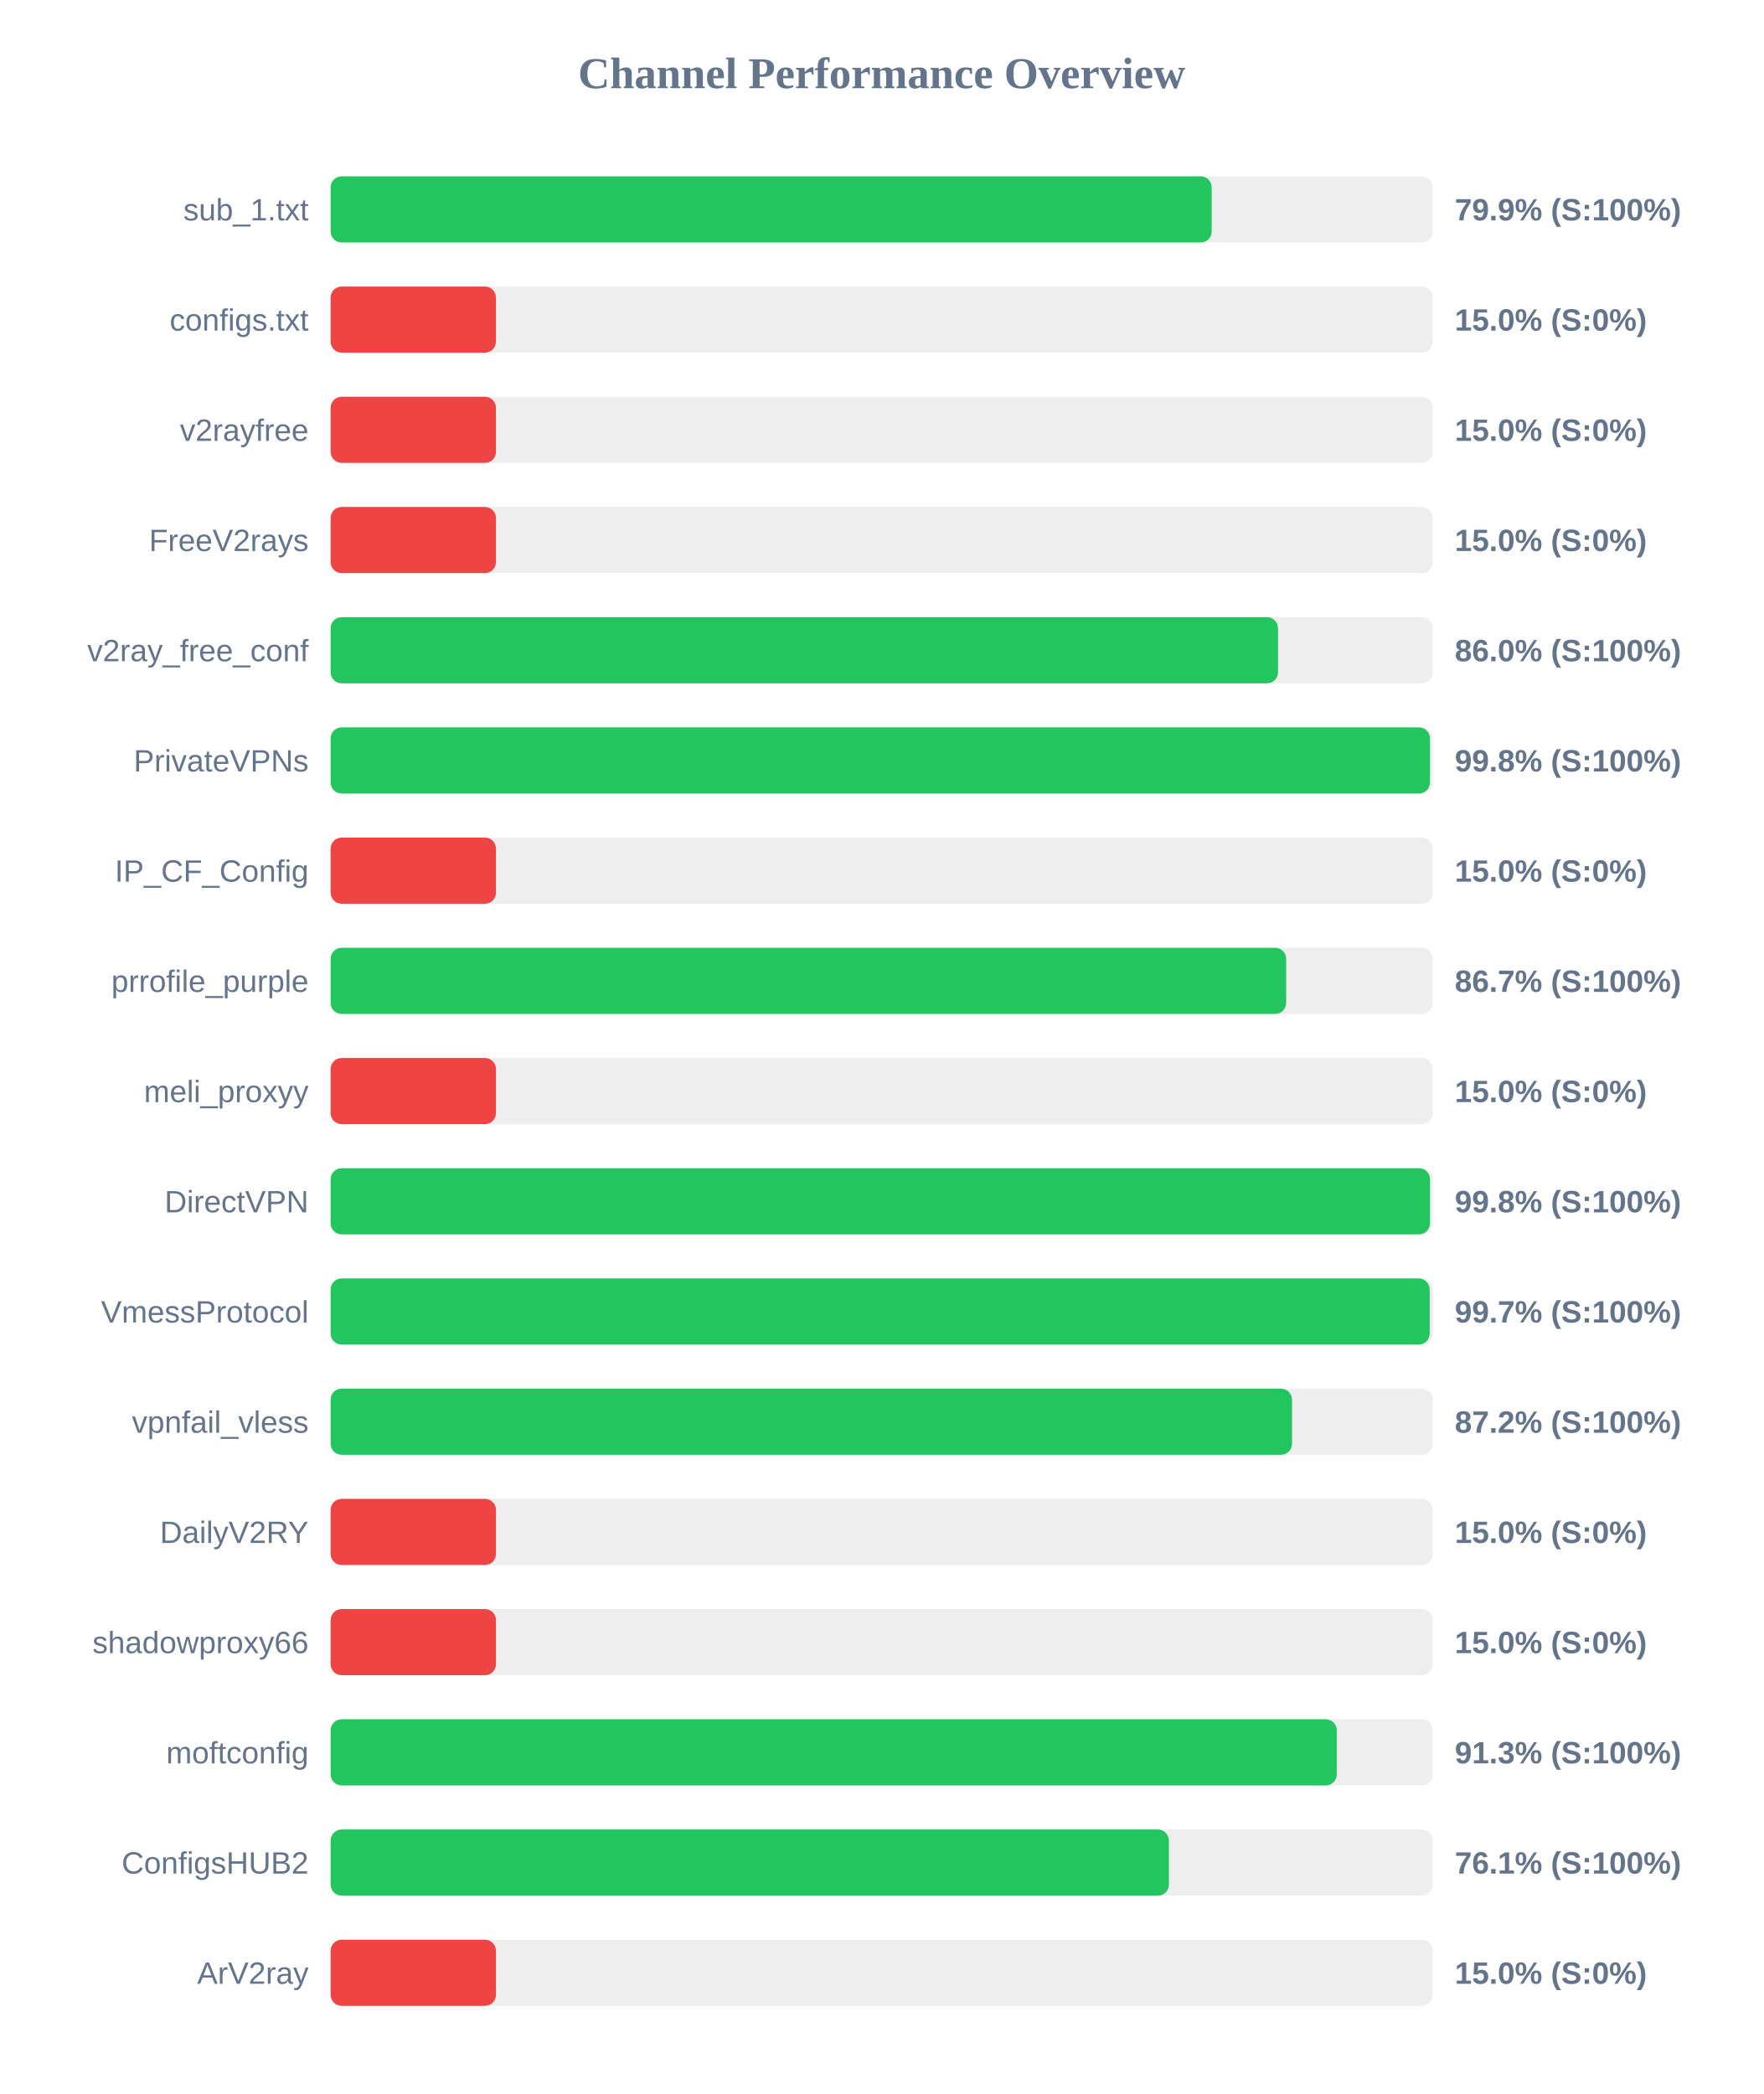
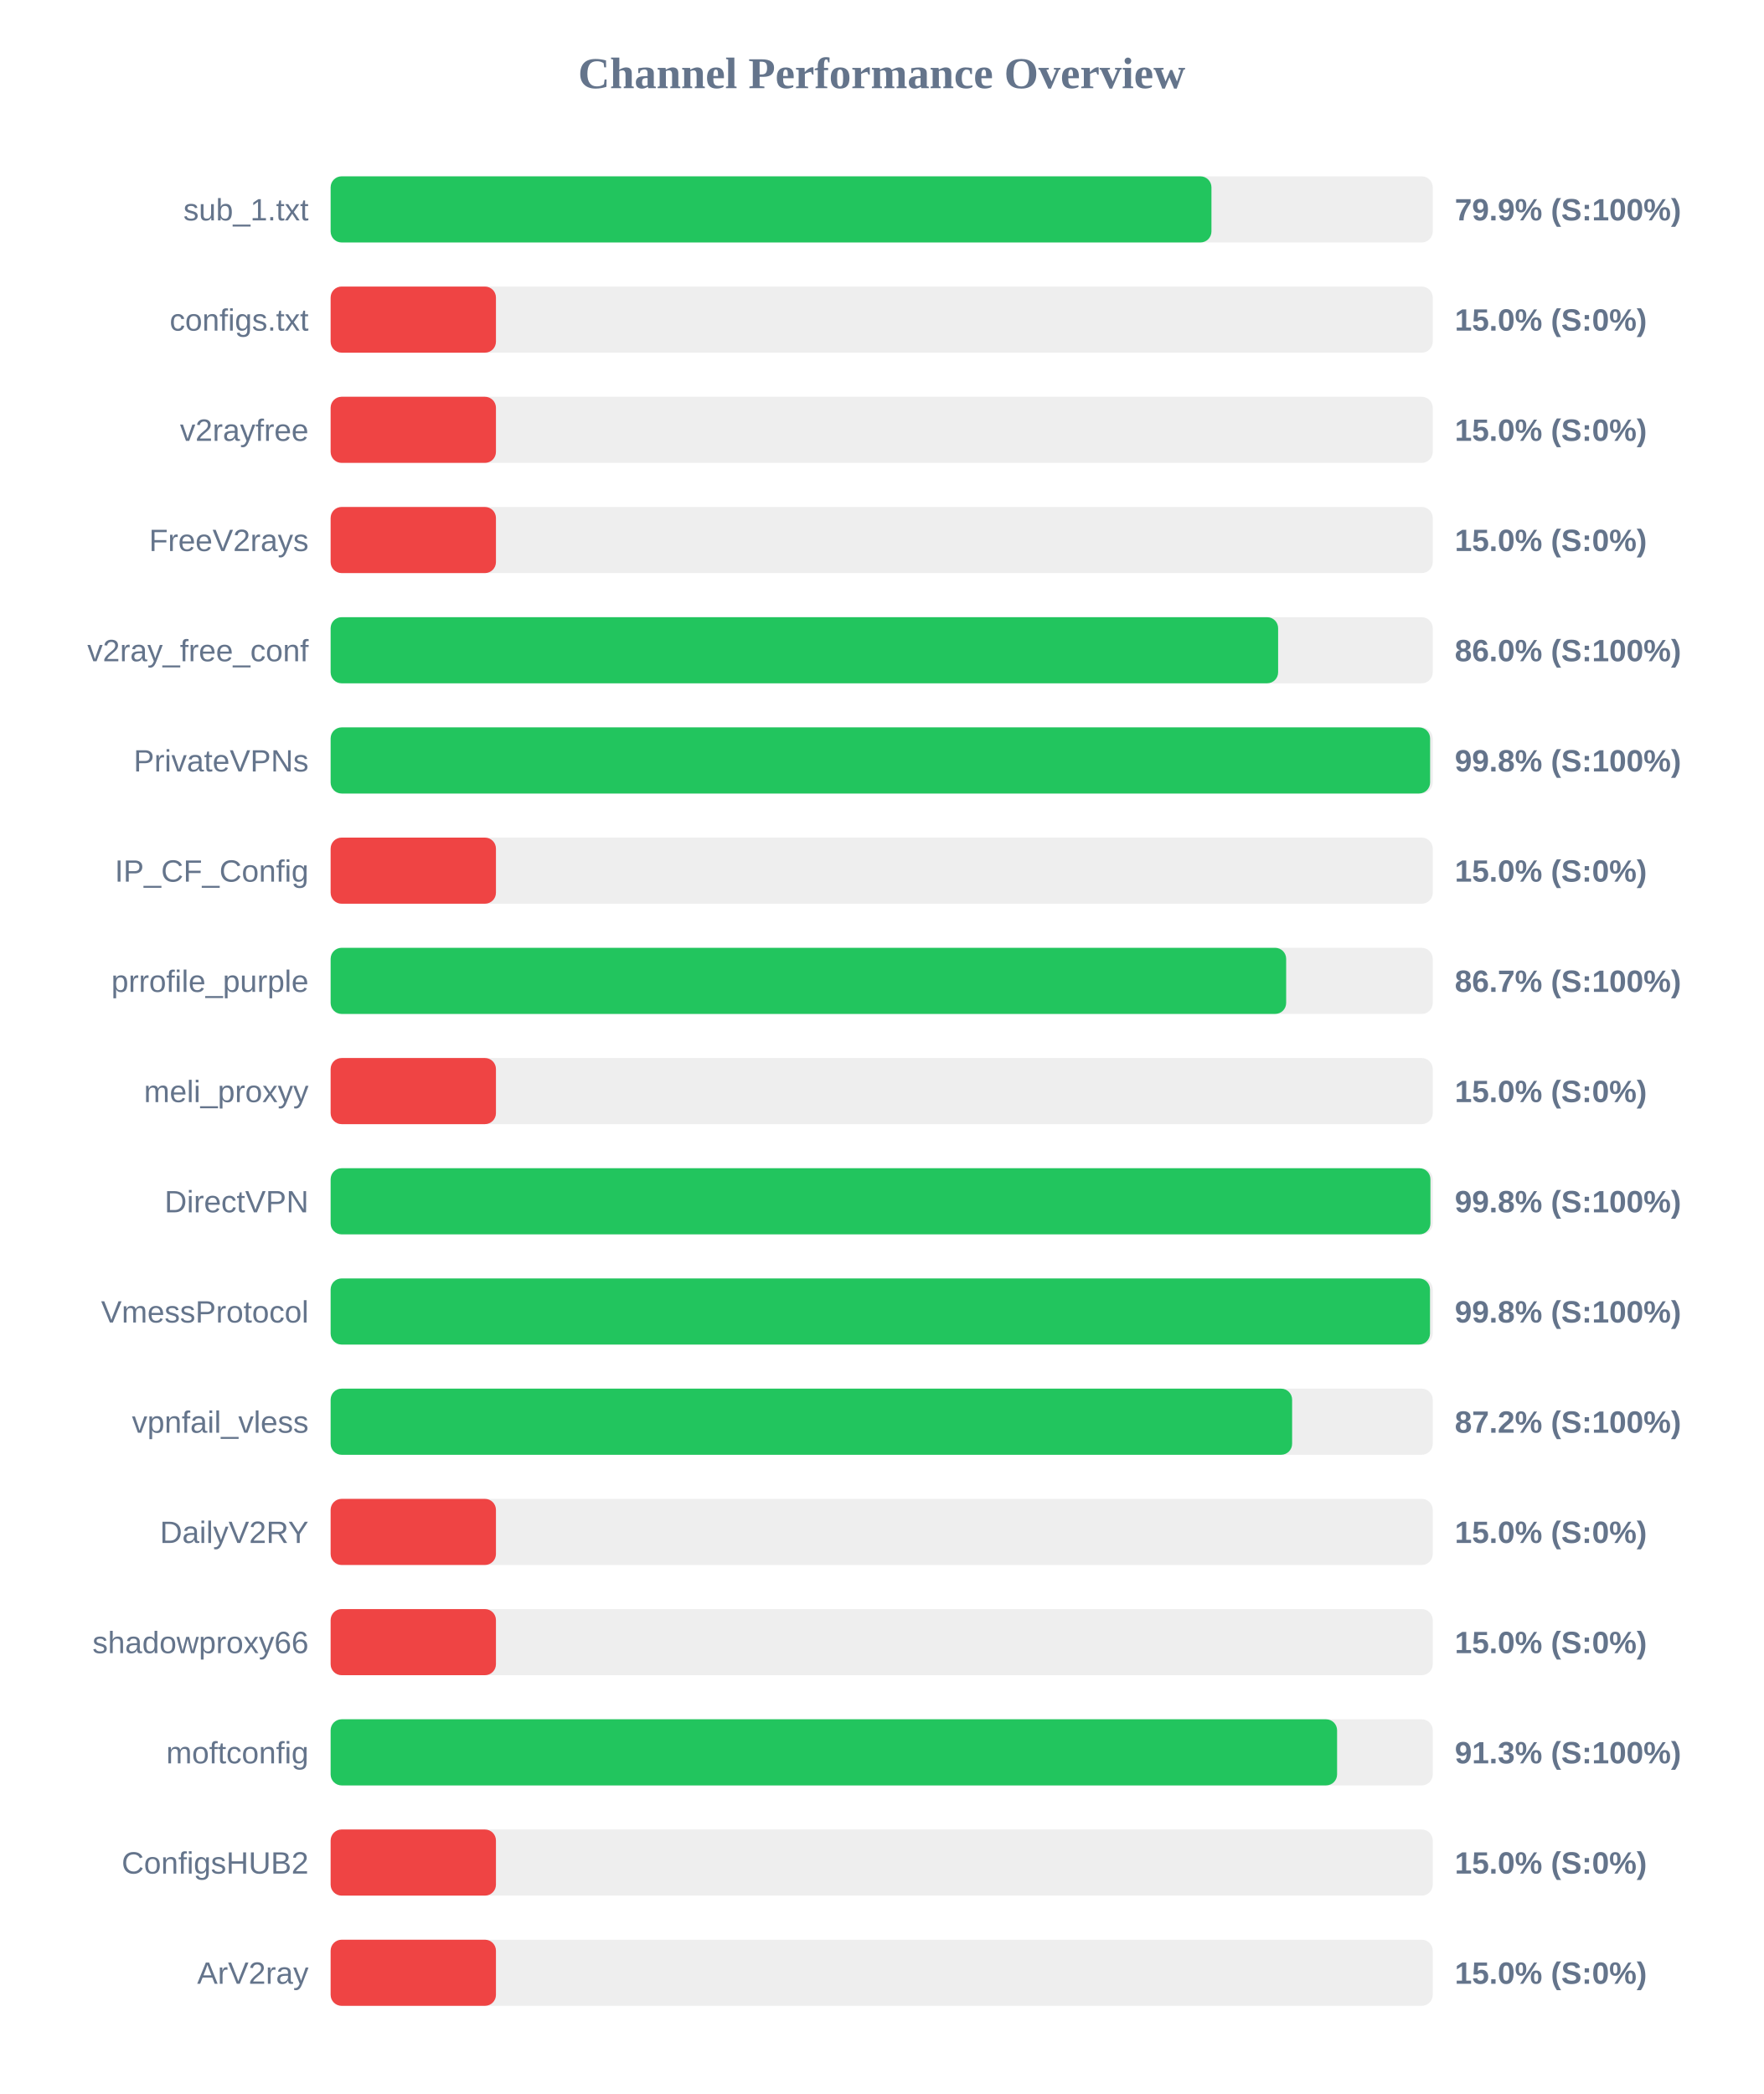
<svg xmlns="http://www.w3.org/2000/svg" width="800" height="950" version="1.1">
  <style>
        .row { font: 14px Arial; fill: #64748b; }
        .score { font: bold 14px Arial; fill: #64748b; }
    </style>
  <text x="400" y="40" text-anchor="middle" font-size="20px" font-weight="bold" fill="#64748b">Channel Performance Overview</text>
  <rect x="150" y="80" width="500" height="30" fill="#eee" rx="5" />
-   <rect x="150" y="80" width="399.7" height="30" fill="#22c55e" rx="5" />
+   <rect x="150" y="80" width="399.6" height="30" fill="#22c55e" rx="5" />
  <text x="140" y="100" text-anchor="end" class="row">sub_1.txt</text>
  <text x="660" y="100" text-anchor="start" class="score">79.9% (S:100%)</text>
  <rect x="150" y="130" width="500" height="30" fill="#eee" rx="5" />
  <rect x="150" y="130" width="75.0" height="30" fill="#ef4444" rx="5" />
  <text x="140" y="150" text-anchor="end" class="row">configs.txt</text>
  <text x="660" y="150" text-anchor="start" class="score">15.0% (S:0%)</text>
  <rect x="150" y="180" width="500" height="30" fill="#eee" rx="5" />
  <rect x="150" y="180" width="75.0" height="30" fill="#ef4444" rx="5" />
  <text x="140" y="200" text-anchor="end" class="row">v2rayfree</text>
  <text x="660" y="200" text-anchor="start" class="score">15.0% (S:0%)</text>
  <rect x="150" y="230" width="500" height="30" fill="#eee" rx="5" />
  <rect x="150" y="230" width="75.0" height="30" fill="#ef4444" rx="5" />
  <text x="140" y="250" text-anchor="end" class="row">FreeV2rays</text>
  <text x="660" y="250" text-anchor="start" class="score">15.0% (S:0%)</text>
  <rect x="150" y="280" width="500" height="30" fill="#eee" rx="5" />
-   <rect x="150" y="280" width="429.8" height="30" fill="#22c55e" rx="5" />
+   <rect x="150" y="280" width="429.85" height="30" fill="#22c55e" rx="5" />
  <text x="140" y="300" text-anchor="end" class="row">v2ray_free_conf</text>
  <text x="660" y="300" text-anchor="start" class="score">86.0% (S:100%)</text>
  <rect x="150" y="330" width="500" height="30" fill="#eee" rx="5" />
-   <rect x="150" y="330" width="498.75" height="30" fill="#22c55e" rx="5" />
+   <rect x="150" y="330" width="498.8" height="30" fill="#22c55e" rx="5" />
  <text x="140" y="350" text-anchor="end" class="row">PrivateVPNs</text>
  <text x="660" y="350" text-anchor="start" class="score">99.8% (S:100%)</text>
  <rect x="150" y="380" width="500" height="30" fill="#eee" rx="5" />
  <rect x="150" y="380" width="75.0" height="30" fill="#ef4444" rx="5" />
  <text x="140" y="400" text-anchor="end" class="row">IP_CF_Config</text>
  <text x="660" y="400" text-anchor="start" class="score">15.0% (S:0%)</text>
  <rect x="150" y="430" width="500" height="30" fill="#eee" rx="5" />
  <rect x="150" y="430" width="433.5" height="30" fill="#22c55e" rx="5" />
  <text x="140" y="450" text-anchor="end" class="row">prrofile_purple</text>
  <text x="660" y="450" text-anchor="start" class="score">86.7% (S:100%)</text>
  <rect x="150" y="480" width="500" height="30" fill="#eee" rx="5" />
  <rect x="150" y="480" width="75.0" height="30" fill="#ef4444" rx="5" />
  <text x="140" y="500" text-anchor="end" class="row">meli_proxyy</text>
  <text x="660" y="500" text-anchor="start" class="score">15.0% (S:0%)</text>
  <rect x="150" y="530" width="500" height="30" fill="#eee" rx="5" />
-   <rect x="150" y="530" width="498.75" height="30" fill="#22c55e" rx="5" />
+   <rect x="150" y="530" width="498.95" height="30" fill="#22c55e" rx="5" />
  <text x="140" y="550" text-anchor="end" class="row">DirectVPN</text>
  <text x="660" y="550" text-anchor="start" class="score">99.8% (S:100%)</text>
  <rect x="150" y="580" width="500" height="30" fill="#eee" rx="5" />
-   <rect x="150" y="580" width="498.6" height="30" fill="#22c55e" rx="5" />
+   <rect x="150" y="580" width="498.75" height="30" fill="#22c55e" rx="5" />
  <text x="140" y="600" text-anchor="end" class="row">VmessProtocol</text>
-   <text x="660" y="600" text-anchor="start" class="score">99.7% (S:100%)</text>
+   <text x="660" y="600" text-anchor="start" class="score">99.8% (S:100%)</text>
  <rect x="150" y="630" width="500" height="30" fill="#eee" rx="5" />
-   <rect x="150" y="630" width="436.15" height="30" fill="#22c55e" rx="5" />
+   <rect x="150" y="630" width="436.2" height="30" fill="#22c55e" rx="5" />
  <text x="140" y="650" text-anchor="end" class="row">vpnfail_vless</text>
  <text x="660" y="650" text-anchor="start" class="score">87.2% (S:100%)</text>
  <rect x="150" y="680" width="500" height="30" fill="#eee" rx="5" />
  <rect x="150" y="680" width="75.0" height="30" fill="#ef4444" rx="5" />
  <text x="140" y="700" text-anchor="end" class="row">DailyV2RY</text>
  <text x="660" y="700" text-anchor="start" class="score">15.0% (S:0%)</text>
  <rect x="150" y="730" width="500" height="30" fill="#eee" rx="5" />
  <rect x="150" y="730" width="75.0" height="30" fill="#ef4444" rx="5" />
  <text x="140" y="750" text-anchor="end" class="row">shadowproxy66</text>
  <text x="660" y="750" text-anchor="start" class="score">15.0% (S:0%)</text>
  <rect x="150" y="780" width="500" height="30" fill="#eee" rx="5" />
-   <rect x="150" y="780" width="456.45" height="30" fill="#22c55e" rx="5" />
+   <rect x="150" y="780" width="456.6" height="30" fill="#22c55e" rx="5" />
  <text x="140" y="800" text-anchor="end" class="row">moftconfig</text>
  <text x="660" y="800" text-anchor="start" class="score">91.3% (S:100%)</text>
  <rect x="150" y="830" width="500" height="30" fill="#eee" rx="5" />
-   <rect x="150" y="830" width="380.3" height="30" fill="#22c55e" rx="5" />
+   <rect x="150" y="830" width="75.0" height="30" fill="#ef4444" rx="5" />
  <text x="140" y="850" text-anchor="end" class="row">ConfigsHUB2</text>
-   <text x="660" y="850" text-anchor="start" class="score">76.1% (S:100%)</text>
+   <text x="660" y="850" text-anchor="start" class="score">15.0% (S:0%)</text>
  <rect x="150" y="880" width="500" height="30" fill="#eee" rx="5" />
  <rect x="150" y="880" width="75.0" height="30" fill="#ef4444" rx="5" />
  <text x="140" y="900" text-anchor="end" class="row">ArV2ray</text>
  <text x="660" y="900" text-anchor="start" class="score">15.0% (S:0%)</text>
</svg>
